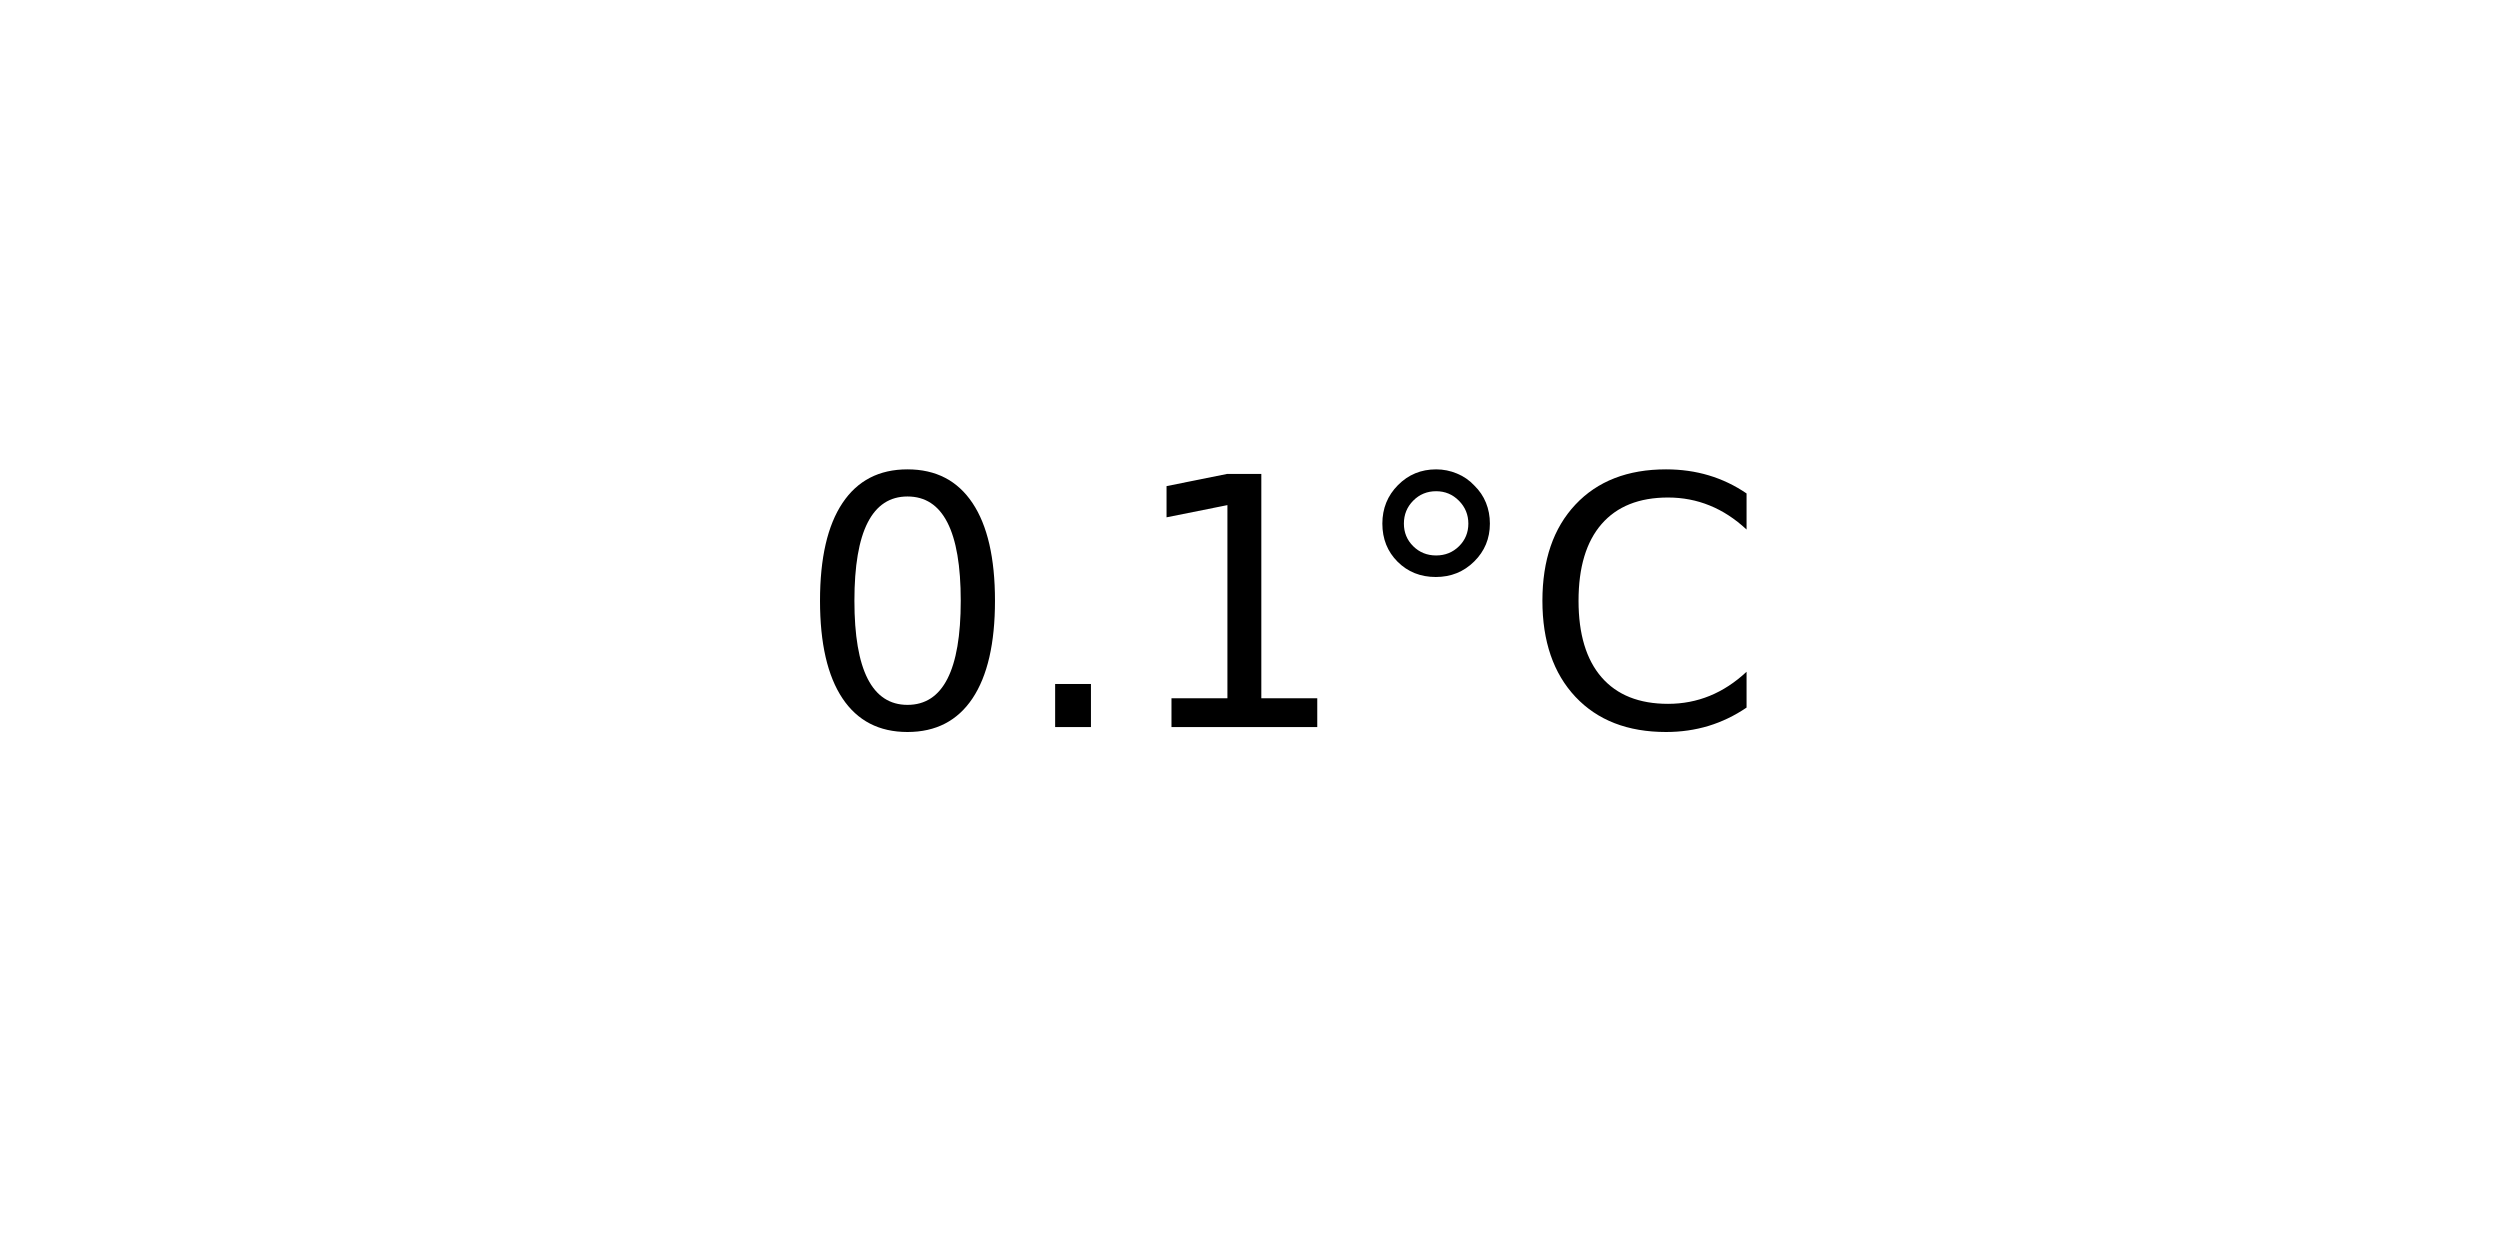
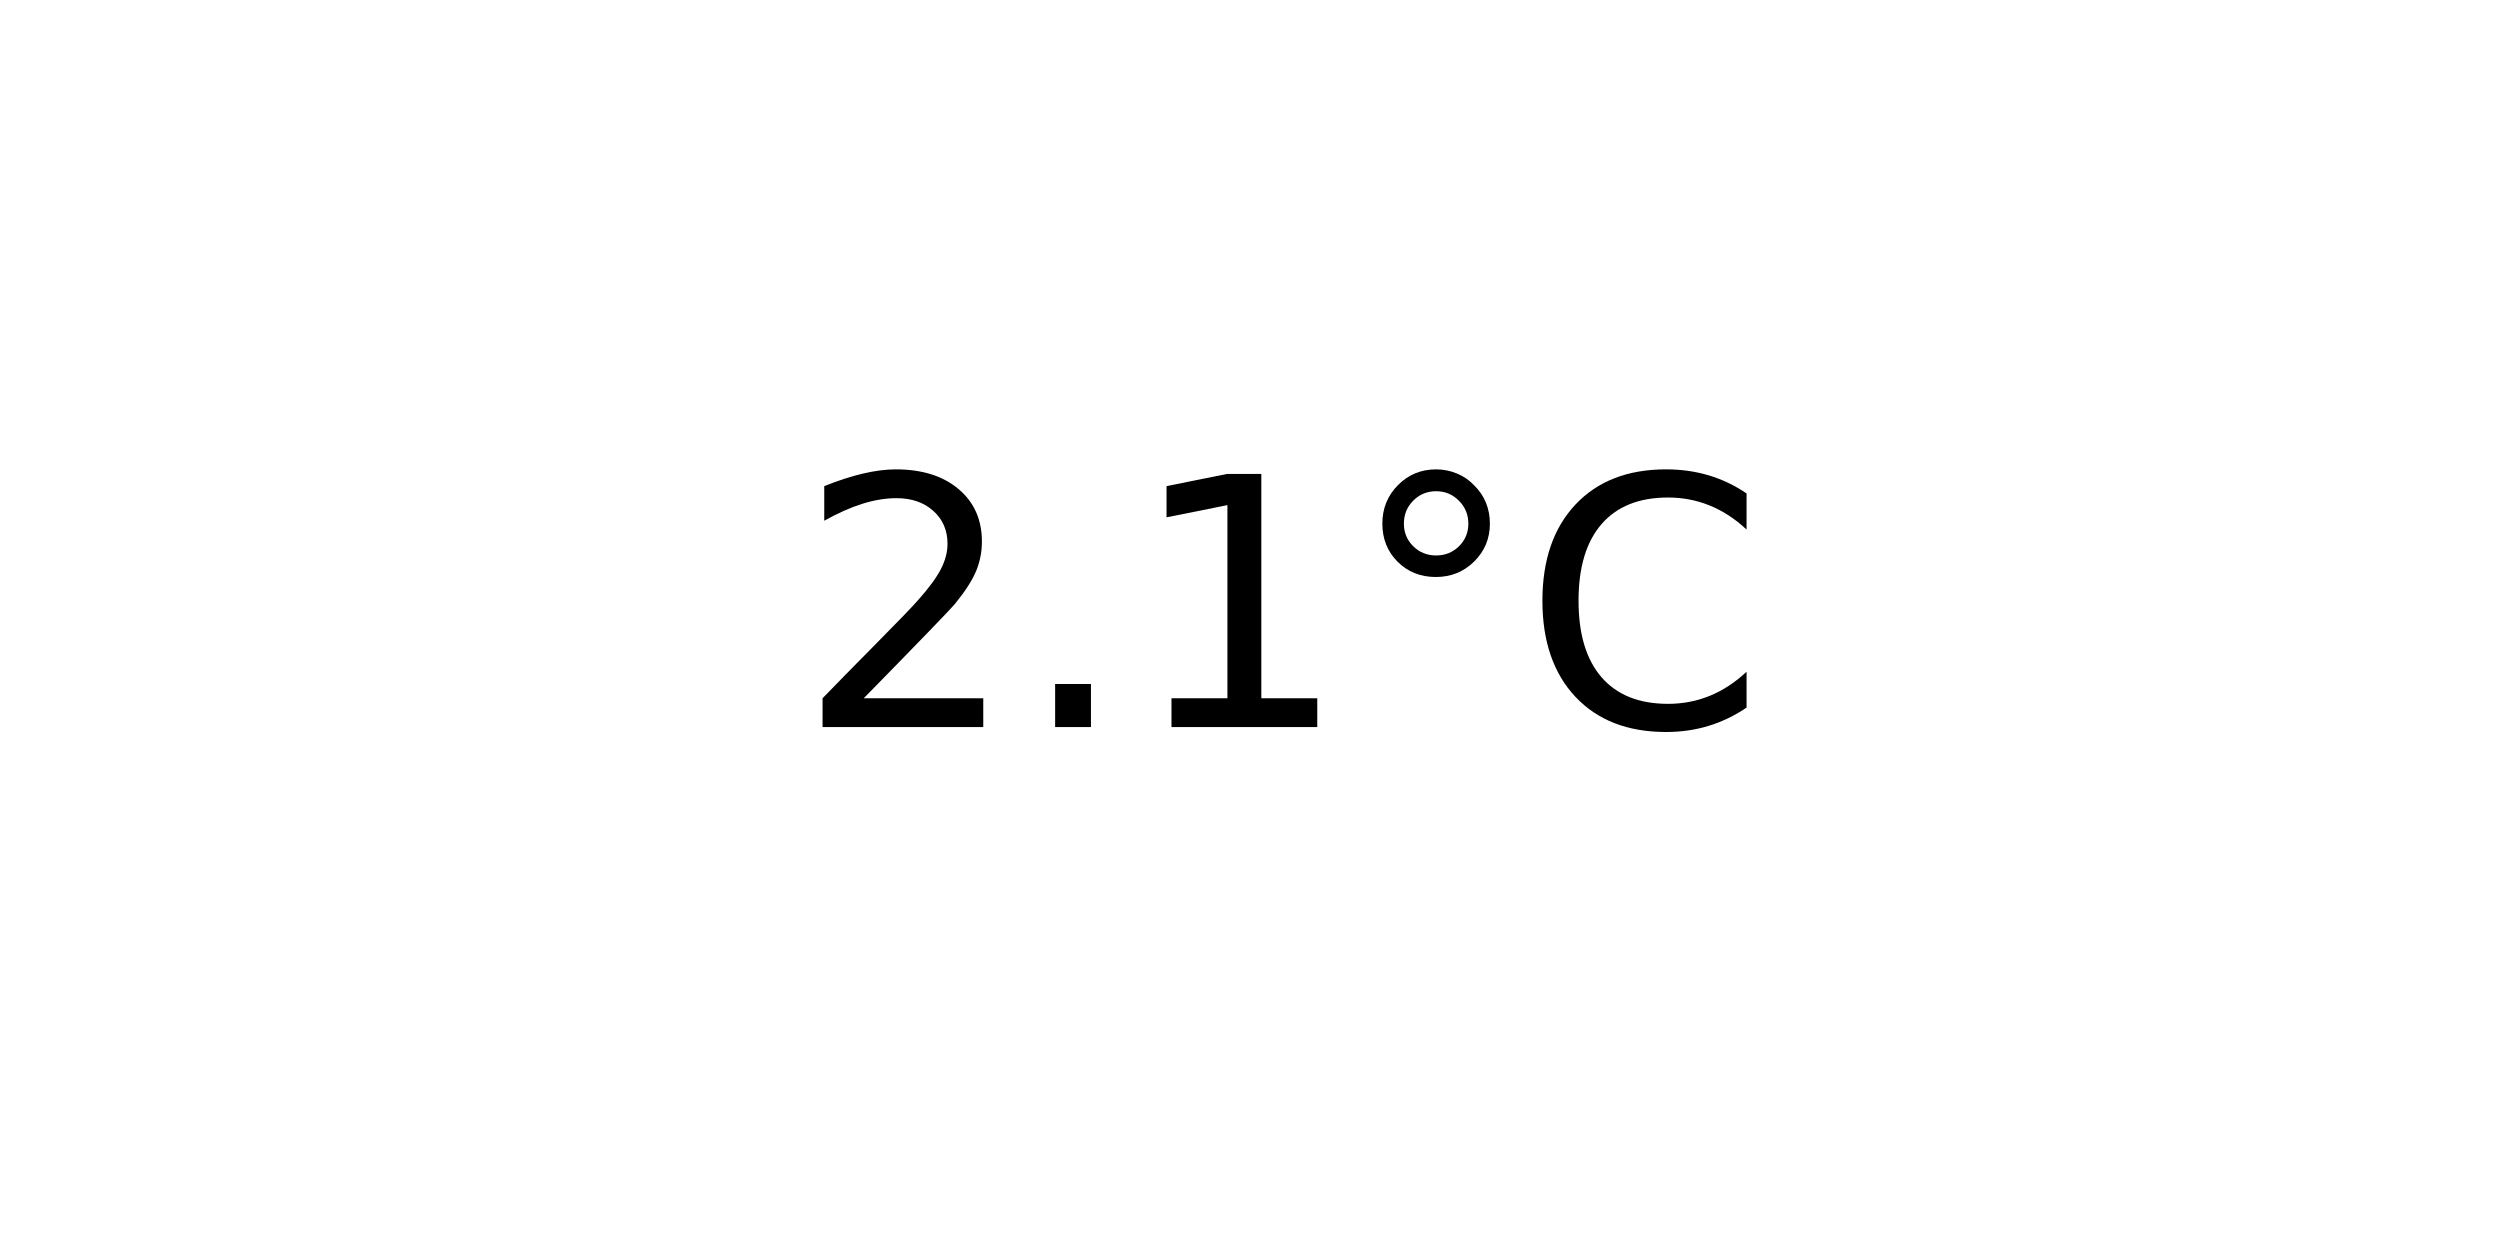
<svg xmlns="http://www.w3.org/2000/svg" xmlns:xlink="http://www.w3.org/1999/xlink" width="72pt" height="36pt" viewBox="0 0 72 36" version="1.1">
  <defs>
    <style type="text/css">*{stroke-linejoin: round; stroke-linecap: butt}</style>
  </defs>
  <g id="figure_1">
    <g id="axes_1">
      <g id="text_1">
        <g transform="translate(22.95703 20.93937) scale(0.1 -0.1)">
          <defs>
-             <path id="DejaVuSans-30" d="M 2034 4250  Q 1547 4250 1301 3770  Q 1056 3291 1056 2328  Q 1056 1369 1301 889  Q 1547 409 2034 409  Q 2525 409 2770 889  Q 3016 1369 3016 2328  Q 3016 3291 2770 3770  Q 2525 4250 2034 4250  z M 2034 4750  Q 2819 4750 3233 4129  Q 3647 3509 3647 2328  Q 3647 1150 3233 529  Q 2819 -91 2034 -91  Q 1250 -91 836 529  Q 422 1150 422 2328  Q 422 3509 836 4129  Q 1250 4750 2034 4750  z " transform="scale(0.015625)" />
+             <path id="DejaVuSans-32" d="M 1228 531  L 3431 531  L 3431 0  L 469 0  L 469 531  Q 828 903 1448 1529  Q 2069 2156 2228 2338  Q 2531 2678 2651 2914  Q 2772 3150 2772 3378  Q 2772 3750 2511 3984  Q 2250 4219 1831 4219  Q 1534 4219 1204 4116  Q 875 4013 500 3803  L 500 4441  Q 881 4594 1212 4672  Q 1544 4750 1819 4750  Q 2544 4750 2975 4387  Q 3406 4025 3406 3419  Q 3406 3131 3298 2873  Q 3191 2616 2906 2266  Q 2828 2175 2409 1742  Q 1991 1309 1228 531  z " transform="scale(0.015625)" />
            <path id="DejaVuSans-2e" d="M 684 794  L 1344 794  L 1344 0  L 684 0  L 684 794  z " transform="scale(0.015625)" />
            <path id="DejaVuSans-31" d="M 794 531  L 1825 531  L 1825 4091  L 703 3866  L 703 4441  L 1819 4666  L 2450 4666  L 2450 531  L 3481 531  L 3481 0  L 794 0  L 794 531  z " transform="scale(0.015625)" />
            <path id="DejaVuSans-b0" d="M 1600 4347  Q 1350 4347 1178 4173  Q 1006 4000 1006 3750  Q 1006 3503 1178 3333  Q 1350 3163 1600 3163  Q 1850 3163 2022 3333  Q 2194 3503 2194 3750  Q 2194 3997 2020 4172  Q 1847 4347 1600 4347  z M 1600 4750  Q 1800 4750 1984 4673  Q 2169 4597 2303 4453  Q 2447 4313 2519 4134  Q 2591 3956 2591 3750  Q 2591 3338 2302 3052  Q 2013 2766 1594 2766  Q 1172 2766 890 3047  Q 609 3328 609 3750  Q 609 4169 896 4459  Q 1184 4750 1600 4750  z " transform="scale(0.015625)" />
            <path id="DejaVuSans-43" d="M 4122 4306  L 4122 3641  Q 3803 3938 3442 4084  Q 3081 4231 2675 4231  Q 1875 4231 1450 3742  Q 1025 3253 1025 2328  Q 1025 1406 1450 917  Q 1875 428 2675 428  Q 3081 428 3442 575  Q 3803 722 4122 1019  L 4122 359  Q 3791 134 3420 21  Q 3050 -91 2638 -91  Q 1578 -91 968 557  Q 359 1206 359 2328  Q 359 3453 968 4101  Q 1578 4750 2638 4750  Q 3056 4750 3426 4639  Q 3797 4528 4122 4306  z " transform="scale(0.015625)" />
          </defs>
-           <use xlink:href="#DejaVuSans-30" />
+           <use xlink:href="#DejaVuSans-32" />
          <use xlink:href="#DejaVuSans-2e" x="63.623" />
          <use xlink:href="#DejaVuSans-31" x="95.41" />
          <use xlink:href="#DejaVuSans-b0" x="159.033" />
          <use xlink:href="#DejaVuSans-43" x="209.033" />
        </g>
      </g>
    </g>
  </g>
</svg>
